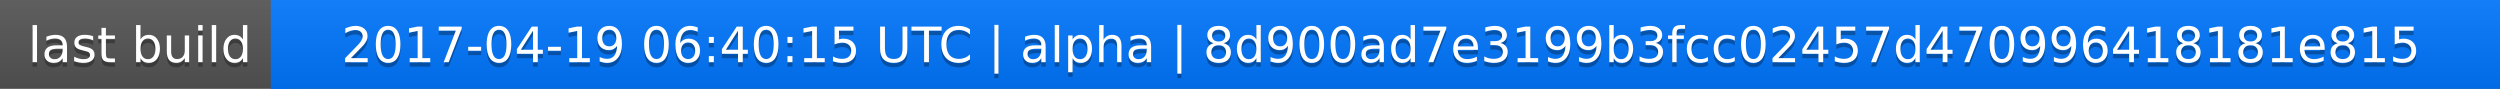
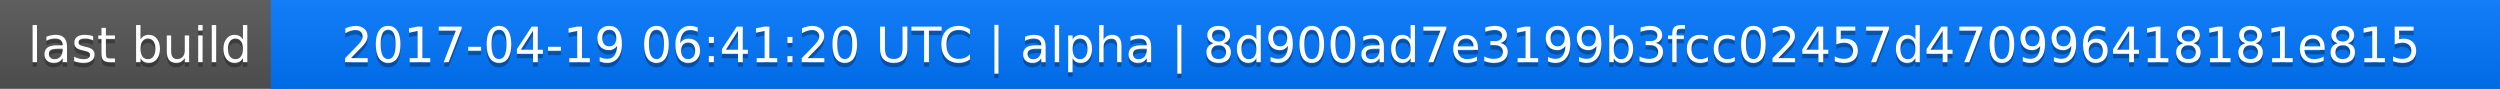
<svg xmlns="http://www.w3.org/2000/svg" width="563" height="20">
  <linearGradient id="a" x2="0" y2="100%">
    <stop offset="0" stop-color="#bbb" stop-opacity=".1" />
    <stop offset="1" stop-opacity=".1" />
  </linearGradient>
  <rect rx="0" width="563" height="20" fill="#555" />
  <rect rx="0" x="61" width="502" height="20" fill="#07f" />
  <path fill="#07f" d="M61 0h4v20h-4z" />
  <rect rx="0" width="563" height="20" fill="url(#a)" />
  <g fill="#fff" text-anchor="middle" font-family="DejaVu Sans,Verdana,Geneva,sans-serif" font-size="11">
    <text x="31.5" y="15" fill="#010101" fill-opacity=".3">last build</text>
    <text x="31.5" y="14">last build</text>
-     <text x="311" y="15" fill="#010101" fill-opacity=".3">2017-04-19 06:40:15 UTC | alpha | 8d900ad7e3199b3fcc02457d470996418181e815</text>
-     <text x="311" y="14">2017-04-19 06:40:15 UTC | alpha | 8d900ad7e3199b3fcc02457d470996418181e815</text>
+     <text x="311" y="15" fill="#010101" fill-opacity=".3">2017-04-19 06:41:20 UTC | alpha | 8d900ad7e3199b3fcc02457d470996418181e815</text>
+     <text x="311" y="14">2017-04-19 06:41:20 UTC | alpha | 8d900ad7e3199b3fcc02457d470996418181e815</text>
  </g>
</svg>
